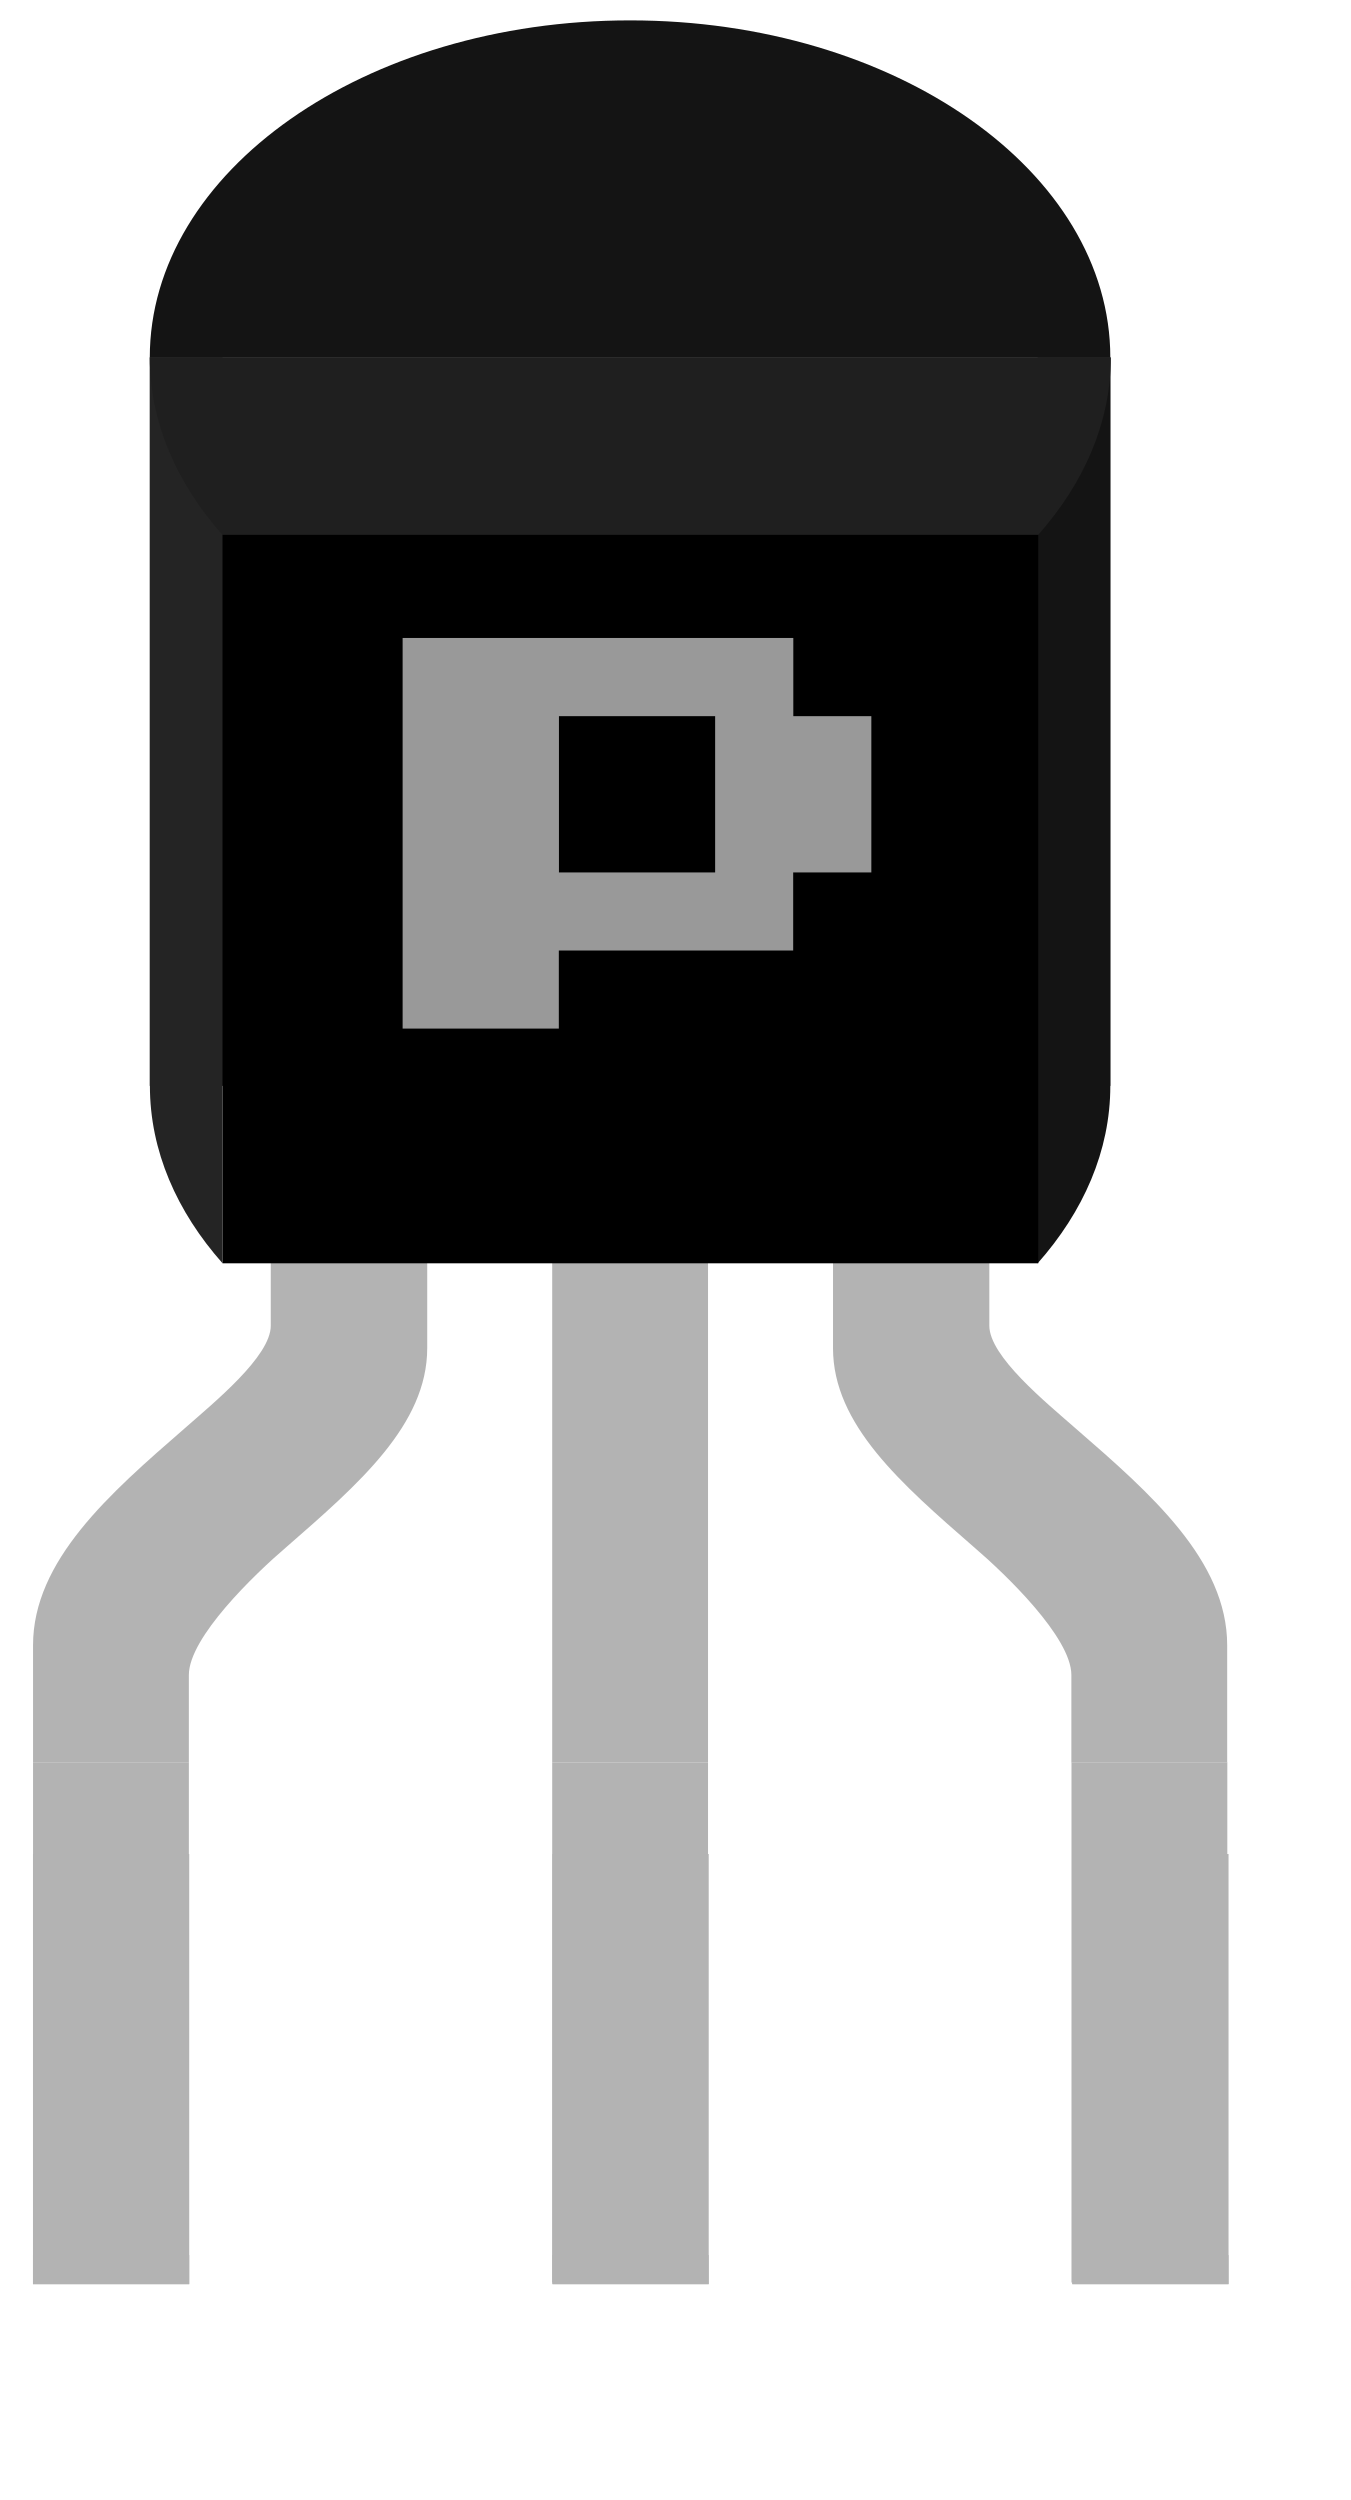
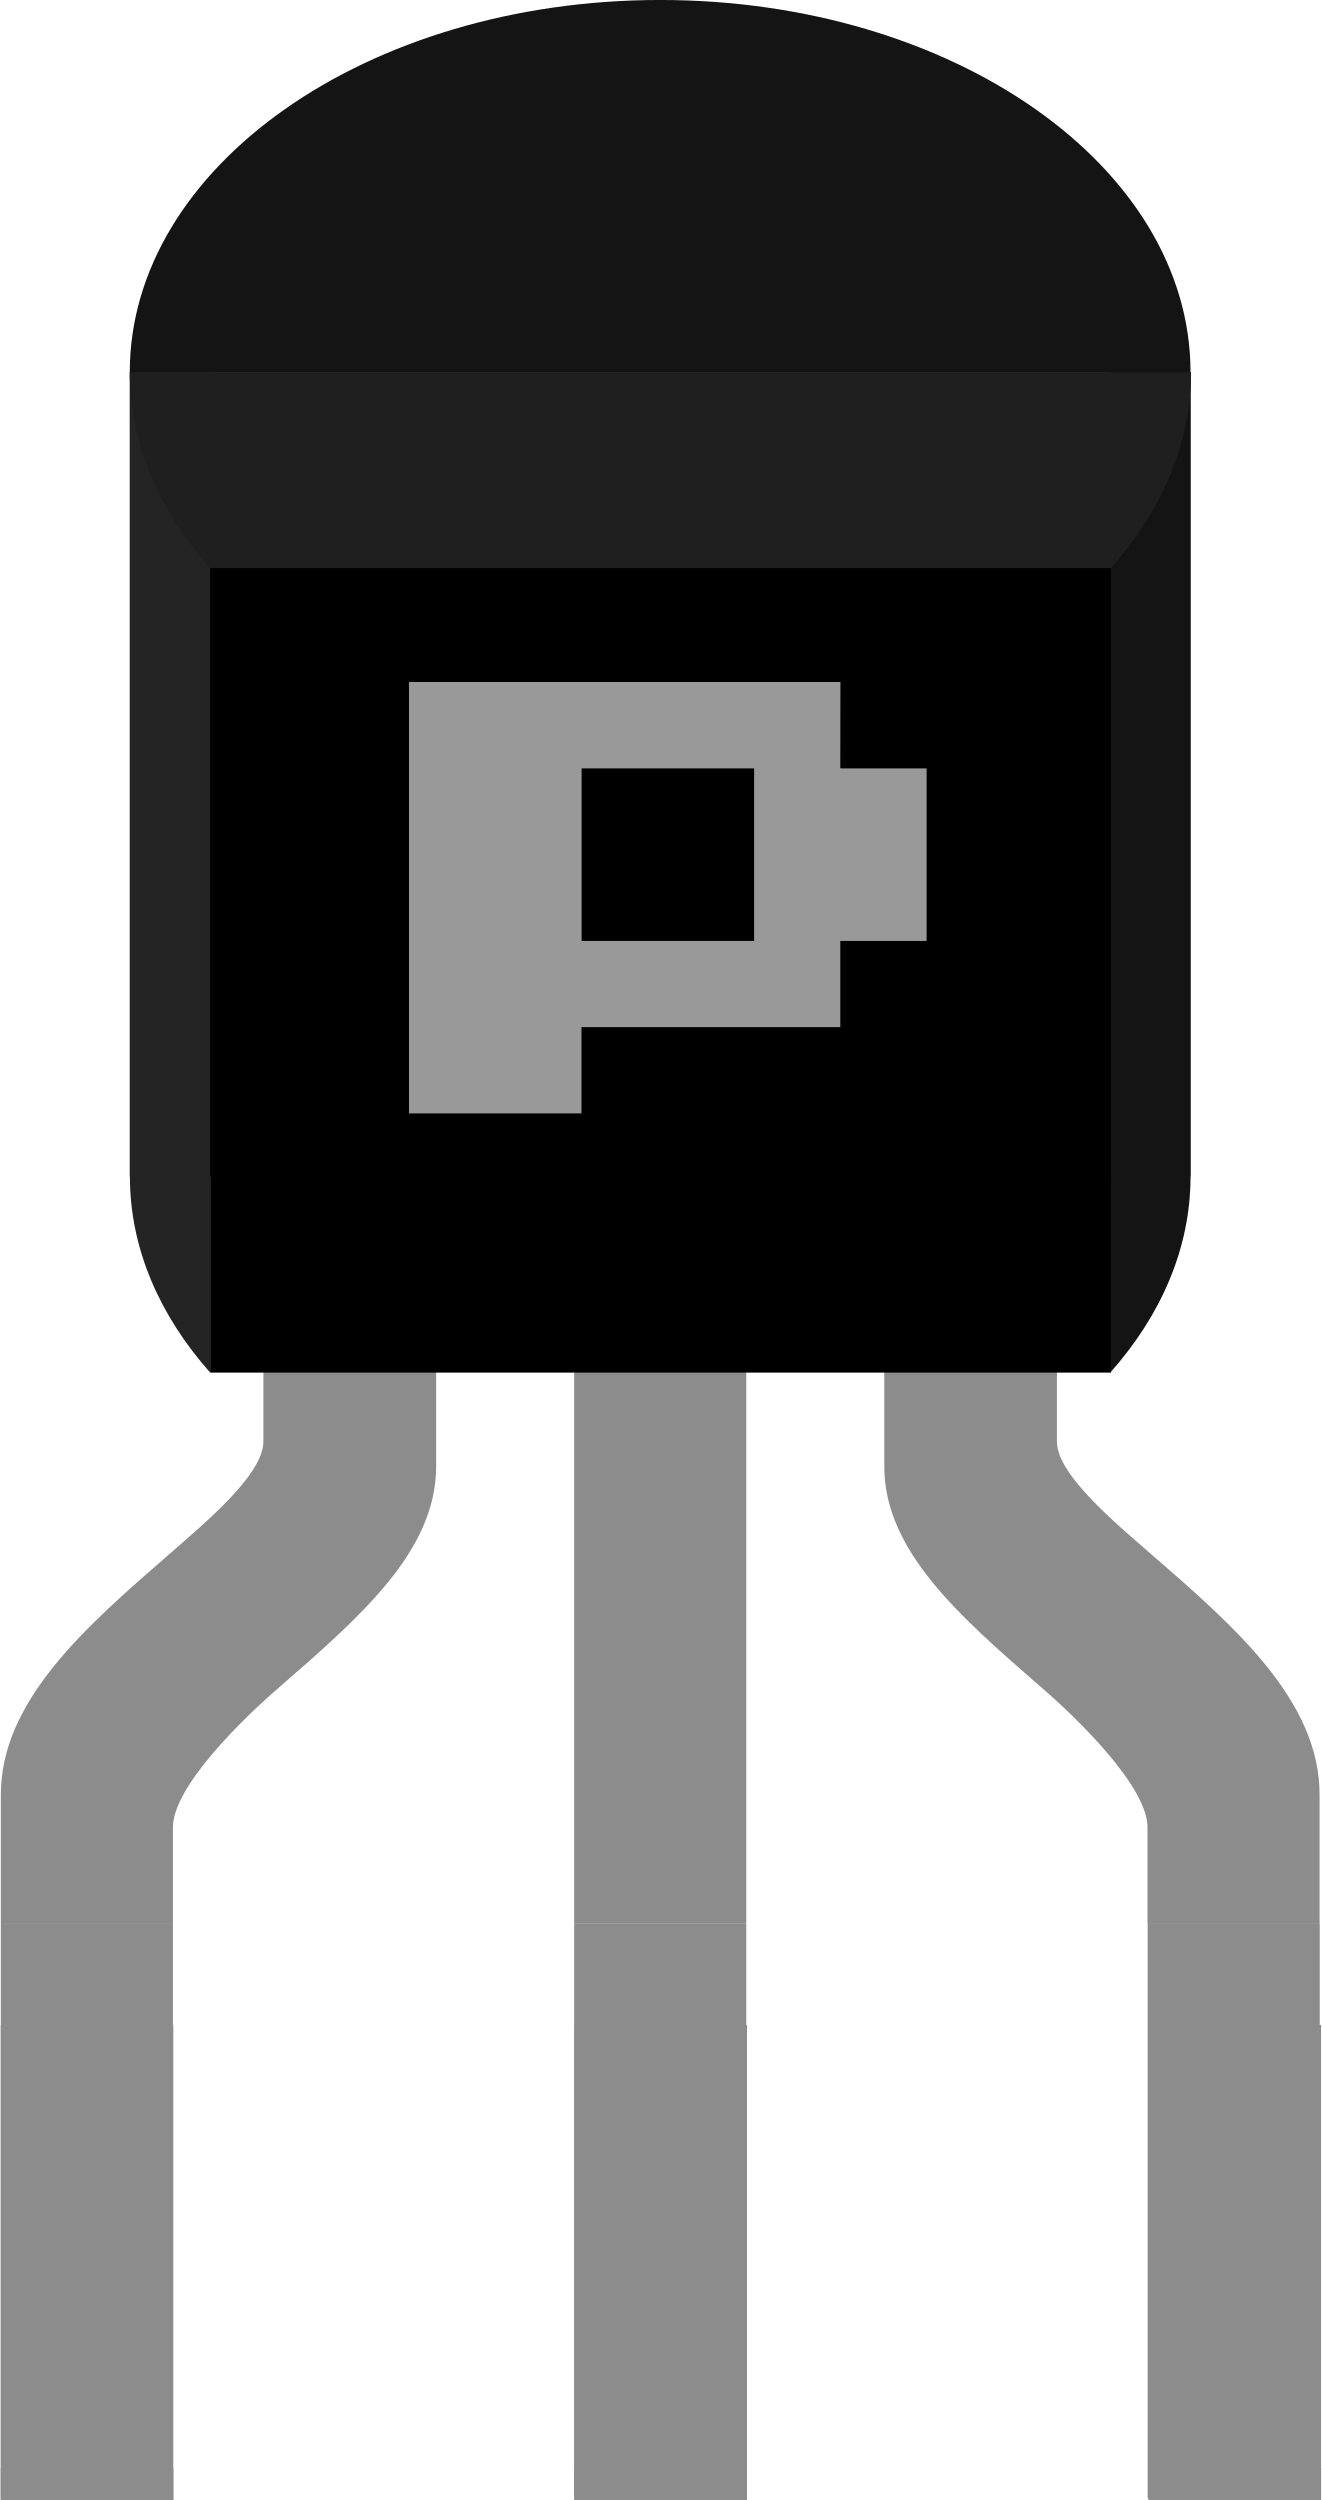
- <svg xmlns="http://www.w3.org/2000/svg" version="1.2" baseProfile="tiny" x="0px" y="0px" width=".27in" height=".50in" xml:space="preserve">
-   <rect id="connector0pin" x="0.633" y="35.597" width="3" height="8.259" style="fill:#b3b3b3" />
-   <rect id="connector1pin" x="10.607" y="35.597" width="3" height="8.259" style="fill:#b3b3b3" />
-   <rect id="connector2pin" x="20.588" y="35.597" width="3" height="8.259" style="fill:#b3b3b3" />
-   <rect id="connector0terminal" x="0.633" y="43.298" width="3" height="0.558" style="fill:#b3b3b3" />
-   <rect id="connector1terminal" x="10.607" y="43.298" width="3" height="0.558" style="fill:#b3b3b3" />
-   <rect id="connector2terminal" x="20.588" y="43.298" width="3" height="0.558" style="fill:#b3b3b3" />
-   <g id="breadboard" style="display:inline" transform="matrix(2.397293,0,0,2.402278,-966.5632,-155.9057)">
+ <svg xmlns="http://www.w3.org/2000/svg" version="1.1" id="Layer_1" x="0px" y="0px" width="0.23in" height="0.435in" viewBox="0 0 22.955 43.465" enable-background="new 0 0 22.955 43.465" xml:space="preserve">
+   <rect id="connector0pin" x="0" y="35.207" fill="#8C8C8C" width="3" height="8.258" />
+   <rect id="connector1pin" x="9.974" y="35.207" fill="#8C8C8C" width="3" height="8.258" />
+   <rect id="connector2pin" x="19.955" y="35.207" fill="#8C8C8C" width="3" height="8.258" />
+   <rect id="connector0terminal" x="0" y="42.906" fill="#8C8C8C" width="3" height="0.559" />
+   <rect id="connector1terminal" x="9.974" y="42.906" fill="#8C8C8C" width="3" height="0.559" />
+   <rect id="connector2terminal" x="19.955" y="42.906" fill="#8C8C8C" width="3" height="0.559" />
+   <g id="breadboard" transform="matrix(2.397293,0,0,2.402278,-966.5632,-155.9057)">
    <g id="g11">
      <g id="Transistor_legs">
-         <rect id="rect9479" x="407.612" y="78.984" width="1.248" height="4.158" style="fill:#b3b3b3" />
-         <rect id="rect9481" x="403.454" y="78.984" width="1.248" height="4.158" style="fill:#b3b3b3" />
-         <rect id="rect9483" x="411.771" y="78.984" width="1.248" height="4.158" style="fill:#b3b3b3" />
+         <rect id="rect9479" x="407.348" y="78.821" fill="#8C8C8C" width="1.248" height="4.158" />
+         <rect id="rect9481" x="403.19" y="78.821" fill="#8C8C8C" width="1.248" height="4.158" />
+         <rect id="rect9483" x="411.507" y="78.821" fill="#8C8C8C" width="1.248" height="4.158" />
      </g>
      <g id="Transistor_pins_1_">
        <g id="g9504">
-           <rect id="rect9506" x="407.612" y="73.578" width="1.248" height="5.406" style="fill:#b3b3b3" />
+           <rect id="rect9506" x="407.348" y="73.416" fill="#8C8C8C" width="1.248" height="5.406" />
        </g>
        <g id="g9508">
-           <path id="path9510" d="M 405.358,73.578 L 405.358,75.495 C 405.358,75.74 404.905,76.107 404.664,76.319 C 404.07,76.834 403.454,77.371 403.454,78.049 L 403.454,78.985 L 404.702,78.985 C 404.702,78.985 404.702,78.407 404.702,78.286 C 404.702,77.987 405.226,77.483 405.484,77.263 C 406.062,76.76 406.611,76.286 406.611,75.674 L 406.611,73.578 L 405.358,73.578 L 405.358,73.578 z" style="fill:#b3b3b3" />
+           <path id="path9510" fill="#8C8C8C" d="M405.094,73.416v1.917c0,0.245-0.453,0.612-0.694,0.824      c-0.594,0.515-1.21,1.052-1.21,1.73v0.936h1.248c0,0,0-0.578,0-0.699c0-0.299,0.524-0.803,0.782-1.023      c0.578-0.503,1.127-0.977,1.127-1.589v-2.096H405.094L405.094,73.416z" />
        </g>
        <g id="g9512">
-           <path id="path9514" d="M 411.113,73.578 L 411.113,75.495 C 411.113,75.74 411.566,76.107 411.808,76.319 C 412.403,76.834 413.018,77.371 413.018,78.049 L 413.018,78.985 L 411.77,78.985 C 411.77,78.985 411.77,78.407 411.77,78.286 C 411.77,77.987 411.246,77.483 410.988,77.263 C 410.41,76.76 409.861,76.286 409.861,75.674 L 409.861,73.578 L 411.113,73.578 L 411.113,73.578 z" style="fill:#b3b3b3" />
+           <path id="path9514" fill="#8C8C8C" d="M410.849,73.416v1.917c0,0.245,0.453,0.612,0.695,0.824c0.595,0.515,1.21,1.052,1.21,1.73      v0.936h-1.248c0,0,0-0.578,0-0.699c0-0.299-0.524-0.803-0.782-1.023c-0.578-0.503-1.127-0.977-1.127-1.589v-2.096H410.849      L410.849,73.416z" />
        </g>
      </g>
-       <rect id="rect9553" x="404.389" y="67.756" width="7.693" height="5.822" style="fill:#1a1a1a" />
-       <path id="path9555" d="M 411.5,67.756 L 411.5,69.174 L 411.5,73.931 L 411.5,74.996 C 411.866,74.584 412.082,74.098 412.082,73.578 L 412.082,73.578 L 412.082,67.756 L 411.5,67.756 z" style="fill:#141414" />
-       <path id="path9557" d="M 404.972,67.756 L 404.39,67.756 L 404.39,73.578 L 404.39,73.578 C 404.39,74.098 404.606,74.584 404.972,74.996 L 404.972,73.931 L 404.972,69.174 L 404.972,67.756 z" style="fill:#242424" />
-       <path id="path9559" d="M 404.389,67.756 L 404.389,67.756 C 404.389,68.276 404.605,68.762 404.971,69.174 L 411.504,69.174 C 411.87,68.762 412.086,68.276 412.086,67.756 L 412.086,67.756 L 404.389,67.756 z" style="fill:#1f1f1f" />
-       <path id="path9561" d="M 408.236,65.062 C 406.111,65.062 404.389,66.268 404.389,67.757 L 412.082,67.757 C 412.082,66.268 410.361,65.062 408.236,65.062 z" style="fill:#141414" />
-       <rect id="rect9563" x="404.972" y="69.174" width="6.533" height="5.822" />
+       <rect id="rect9553" x="404.125" y="67.593" fill="#1A1A1A" width="7.693" height="5.822" />
+       <path id="path9555" fill="#141414" d="M411.236,67.593v1.418v4.757v1.065c0.366-0.412,0.582-0.898,0.582-1.418l0,0v-5.822H411.236    z" />
+       <path id="path9557" fill="#242424" d="M404.708,67.593h-0.582v5.822l0,0c0,0.52,0.216,1.006,0.582,1.418v-1.065v-4.757V67.593z" />
+       <path id="path9559" fill="#1F1F1F" d="M404.125,67.593L404.125,67.593c0,0.52,0.216,1.006,0.582,1.418h6.533    c0.366-0.412,0.582-0.898,0.582-1.418l0,0H404.125z" />
+       <path id="path9561" fill="#141414" d="M407.972,64.899c-2.125,0-3.847,1.206-3.847,2.695h7.693    C411.818,66.105,410.097,64.899,407.972,64.899z" />
+       <rect id="rect9563" x="404.708" y="69.011" width="6.533" height="5.822" />
    </g>
-     <path fill="#999999" d="M409.542,70.623h0.626v1.249h-0.626v0.624h-1.877v0.624h-1.251v-3.122h3.129V70.623z M408.917,70.623   h-1.251v1.249h1.251V70.623z" />
+     <path fill="#999999" d="M409.278,70.46h0.626v1.249h-0.626v0.624h-1.877v0.624h-1.251v-3.122h3.129L409.278,70.46L409.278,70.46z    M408.653,70.46h-1.251v1.249h1.251V70.46z" />
  </g>
</svg>
